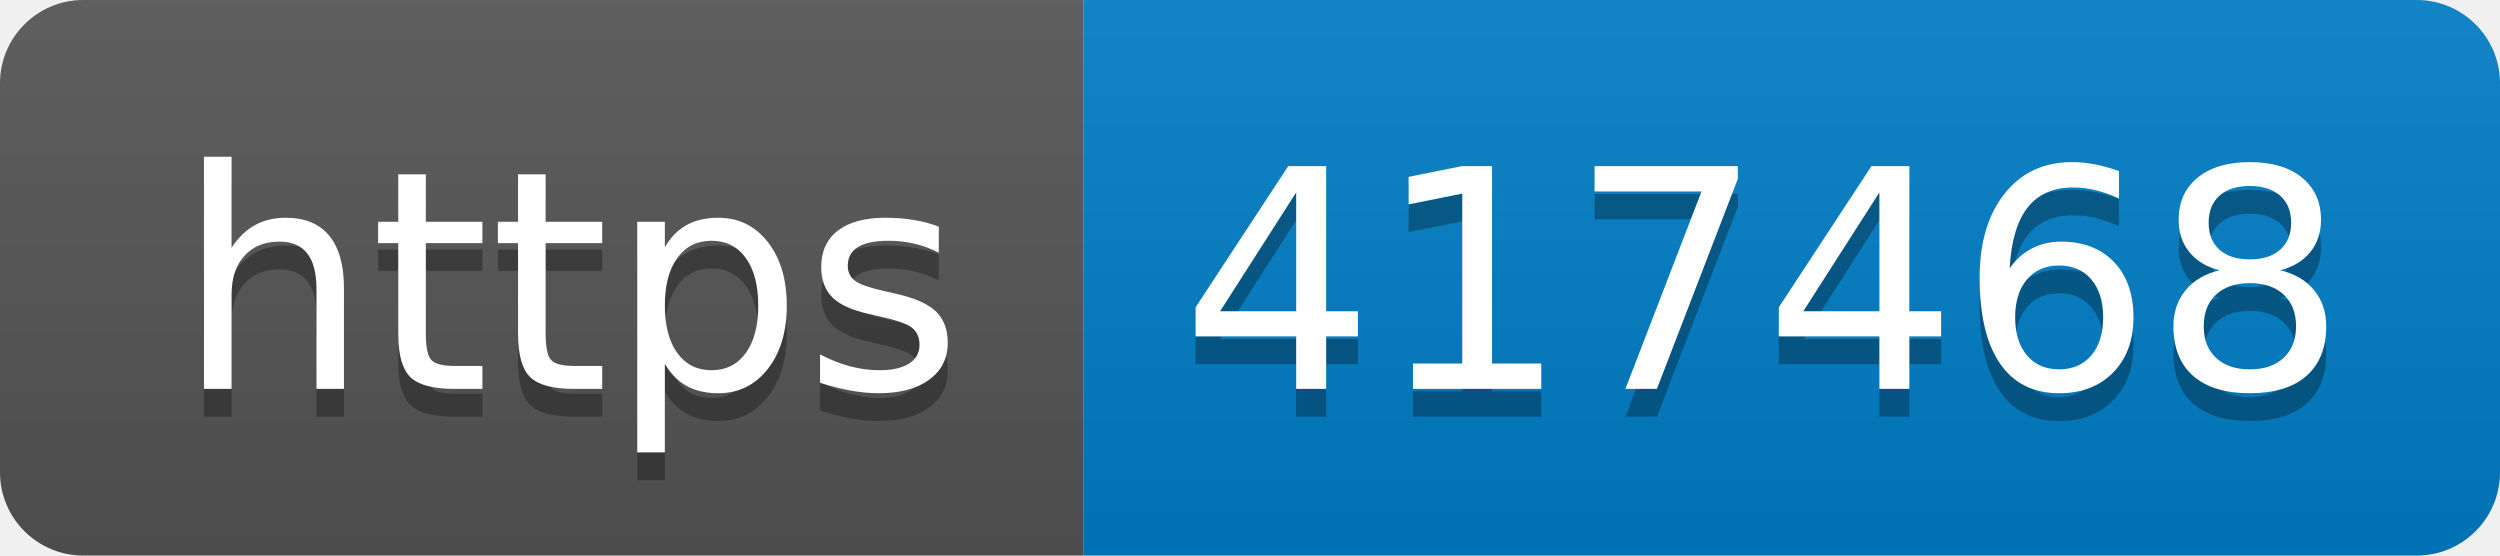
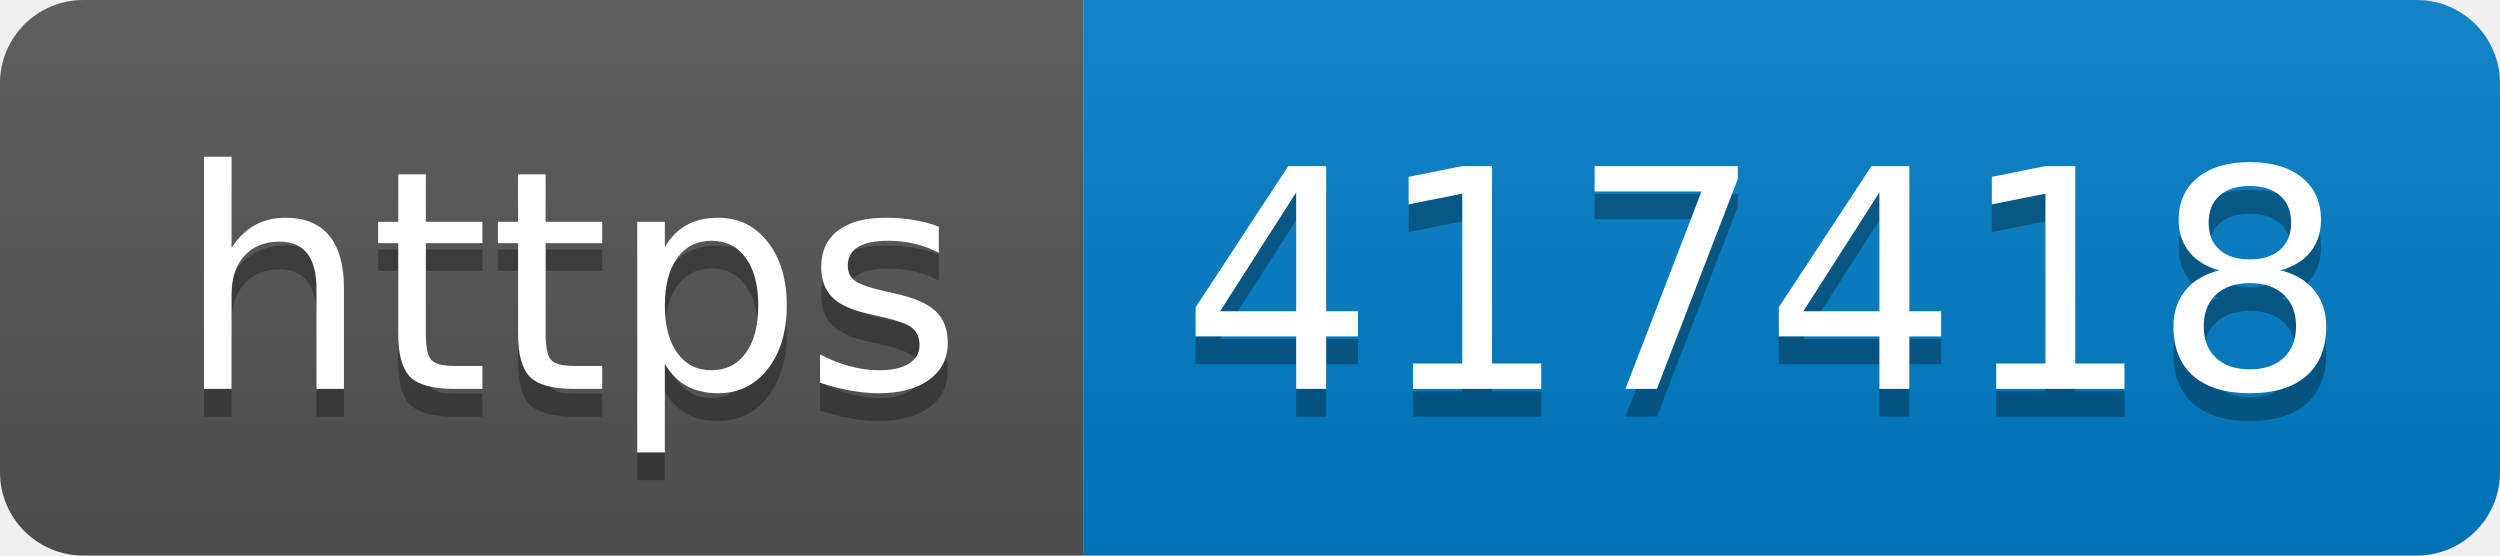
- <svg xmlns="http://www.w3.org/2000/svg" width="90" height="20" role="img" aria-label="https: 417468">
+ <svg xmlns="http://www.w3.org/2000/svg" width="90" height="20" role="img" aria-label="https: 417418">
  <linearGradient id="s" x2="0" y2="100%">
    <stop offset="0" stop-color="#bbb" stop-opacity=".1" />
    <stop offset="1" stop-opacity=".1" />
  </linearGradient>
  <clipPath id="r">
    <rect width="90" height="20" rx="3" fill="#fff" />
  </clipPath>
  <g clip-path="url(#r)">
    <rect width="39" height="20" fill="#555" />
    <rect x="39" width="51" height="20" fill="#007ec6" />
    <rect width="90" height="20" fill="url(#s)" />
  </g>
  <g fill="#fff" text-anchor="middle" font-family="Verdana,Geneva,DejaVu Sans,sans-serif" text-rendering="geometricPrecision" font-size="110">
    <text aria-hidden="true" x="205" y="150" fill="#010101" fill-opacity=".3" transform="scale(.1)" textLength="290">https</text>
    <text x="205" y="140" transform="scale(.1)" fill="#fff" textLength="290">https</text>
-     <text aria-hidden="true" x="635" y="150" fill="#010101" fill-opacity=".3" transform="scale(.1)" textLength="410">417468</text>
-     <text x="635" y="140" transform="scale(.1)" fill="#fff" textLength="410">417468</text>
+     <text aria-hidden="true" x="635" y="150" fill="#010101" fill-opacity=".3" transform="scale(.1)" textLength="410">417418</text>
+     <text x="635" y="140" transform="scale(.1)" fill="#fff" textLength="410">417418</text>
  </g>
</svg>
